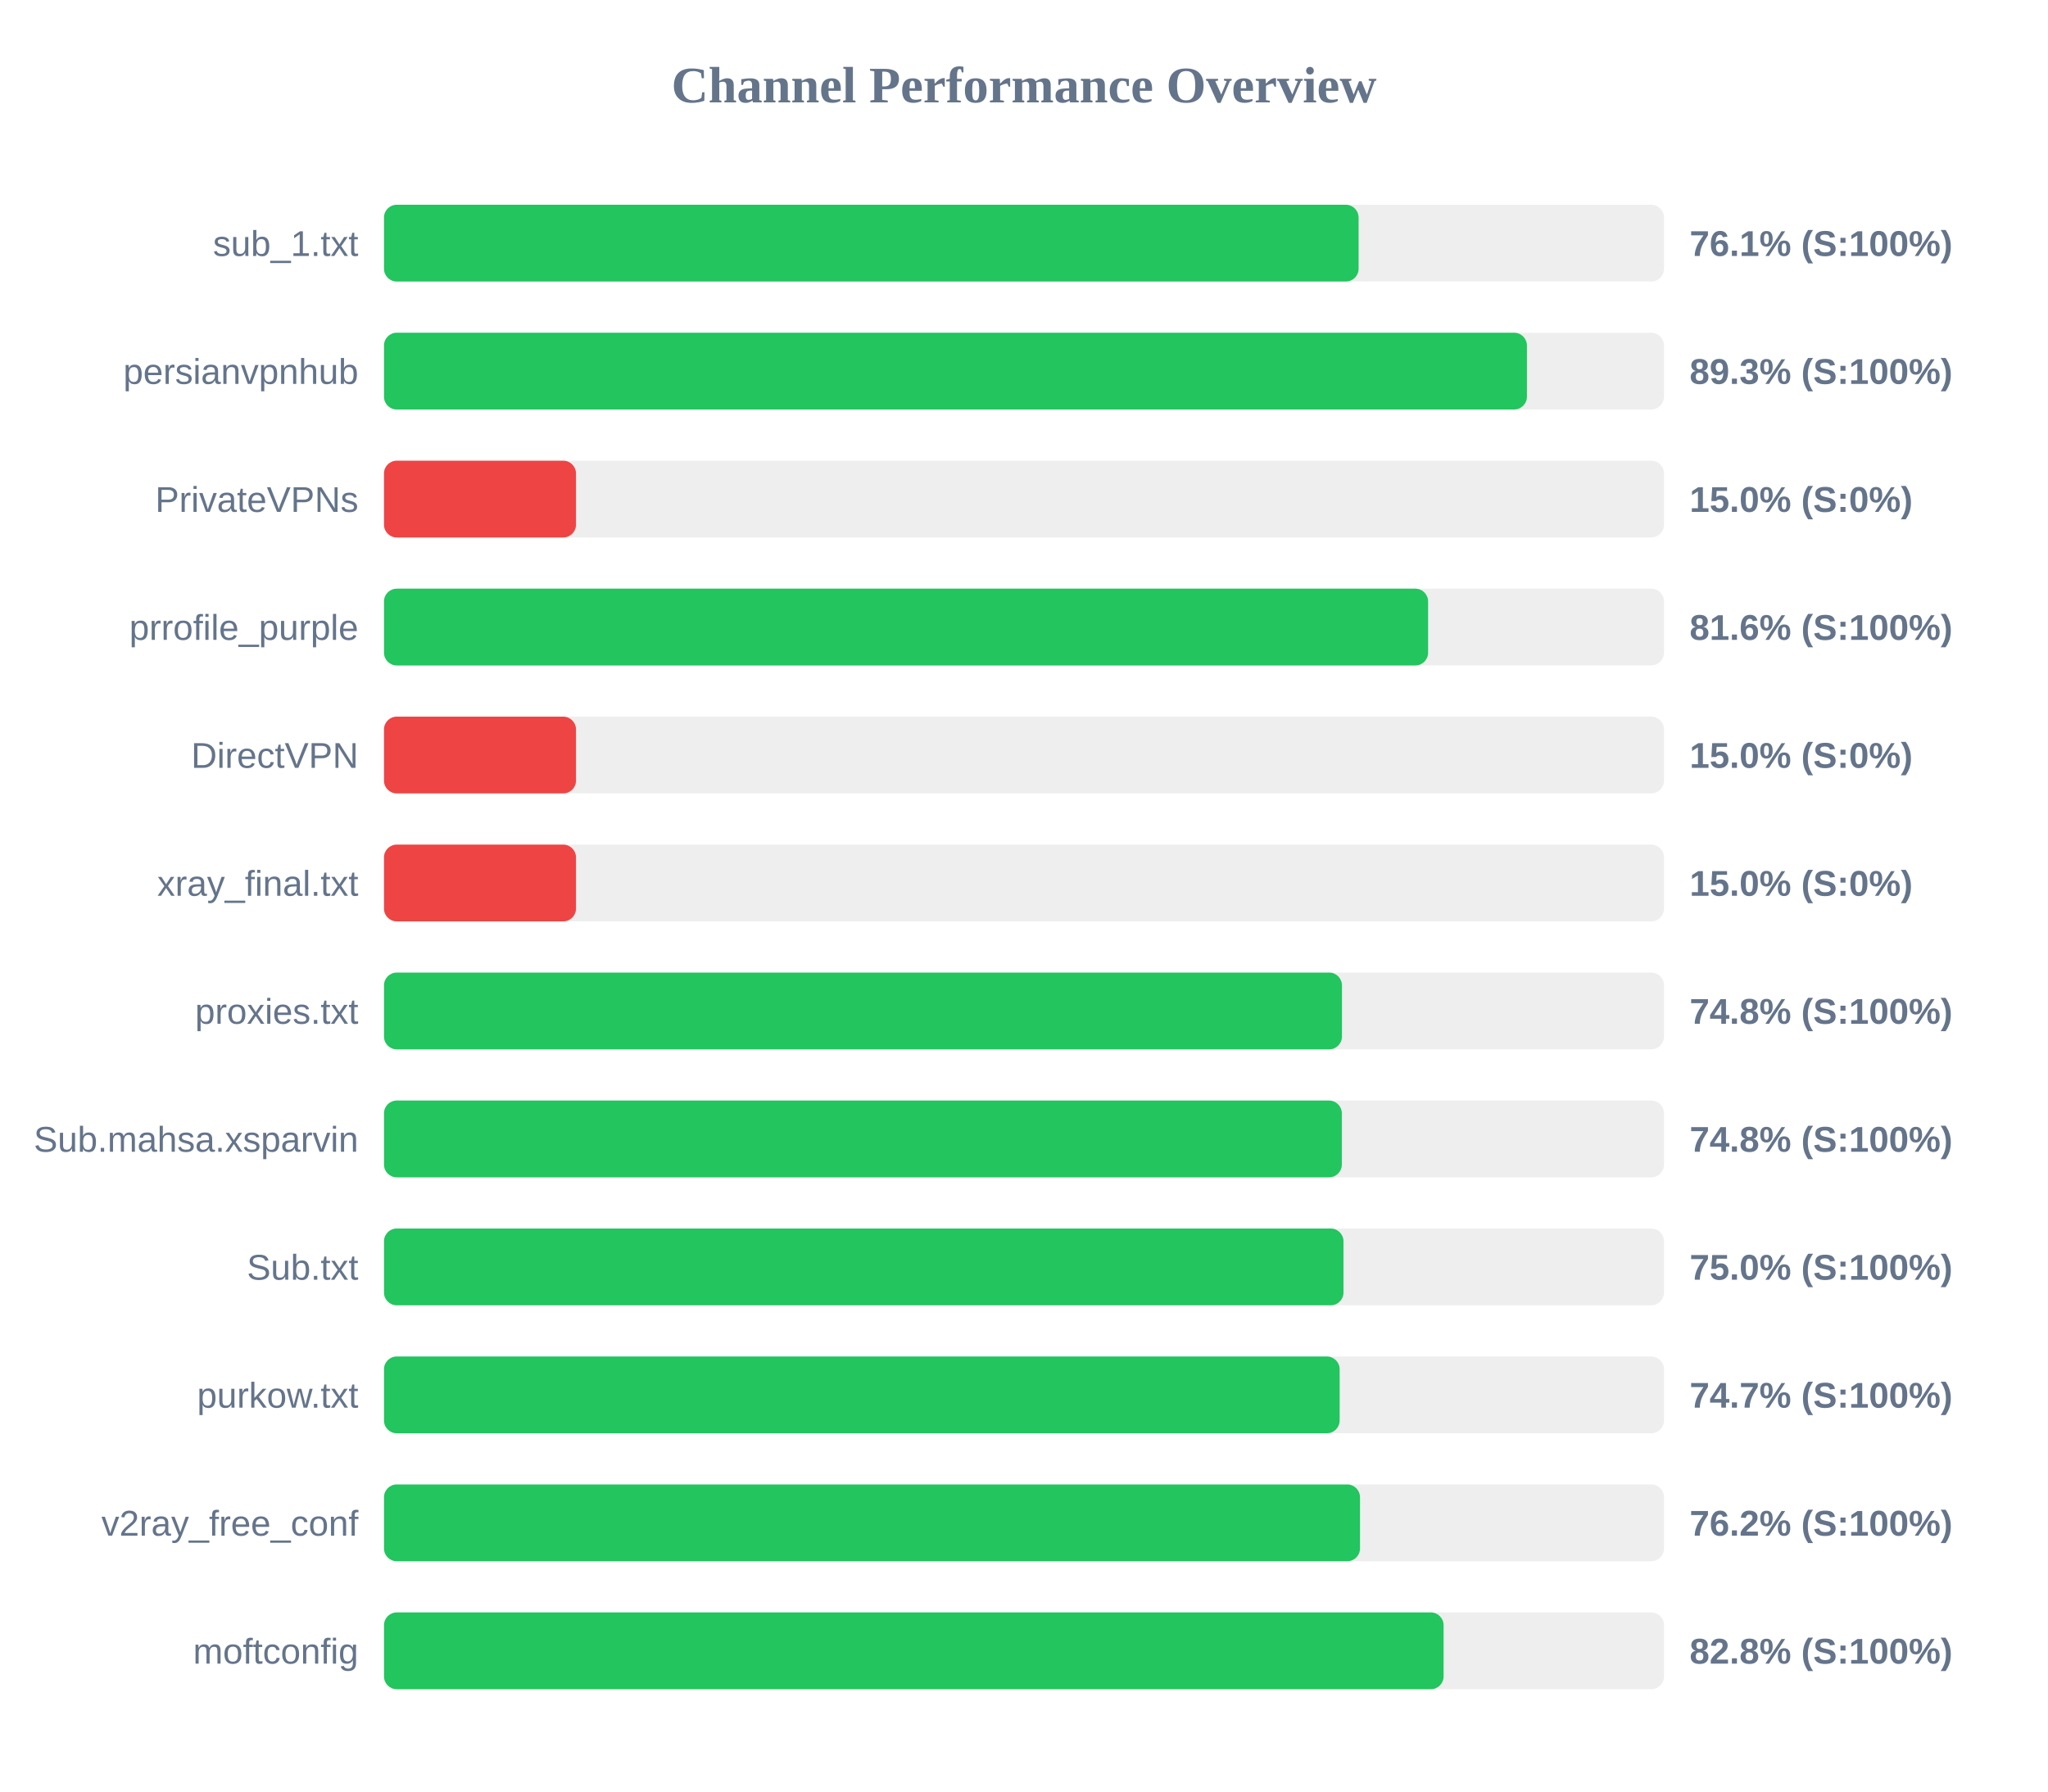
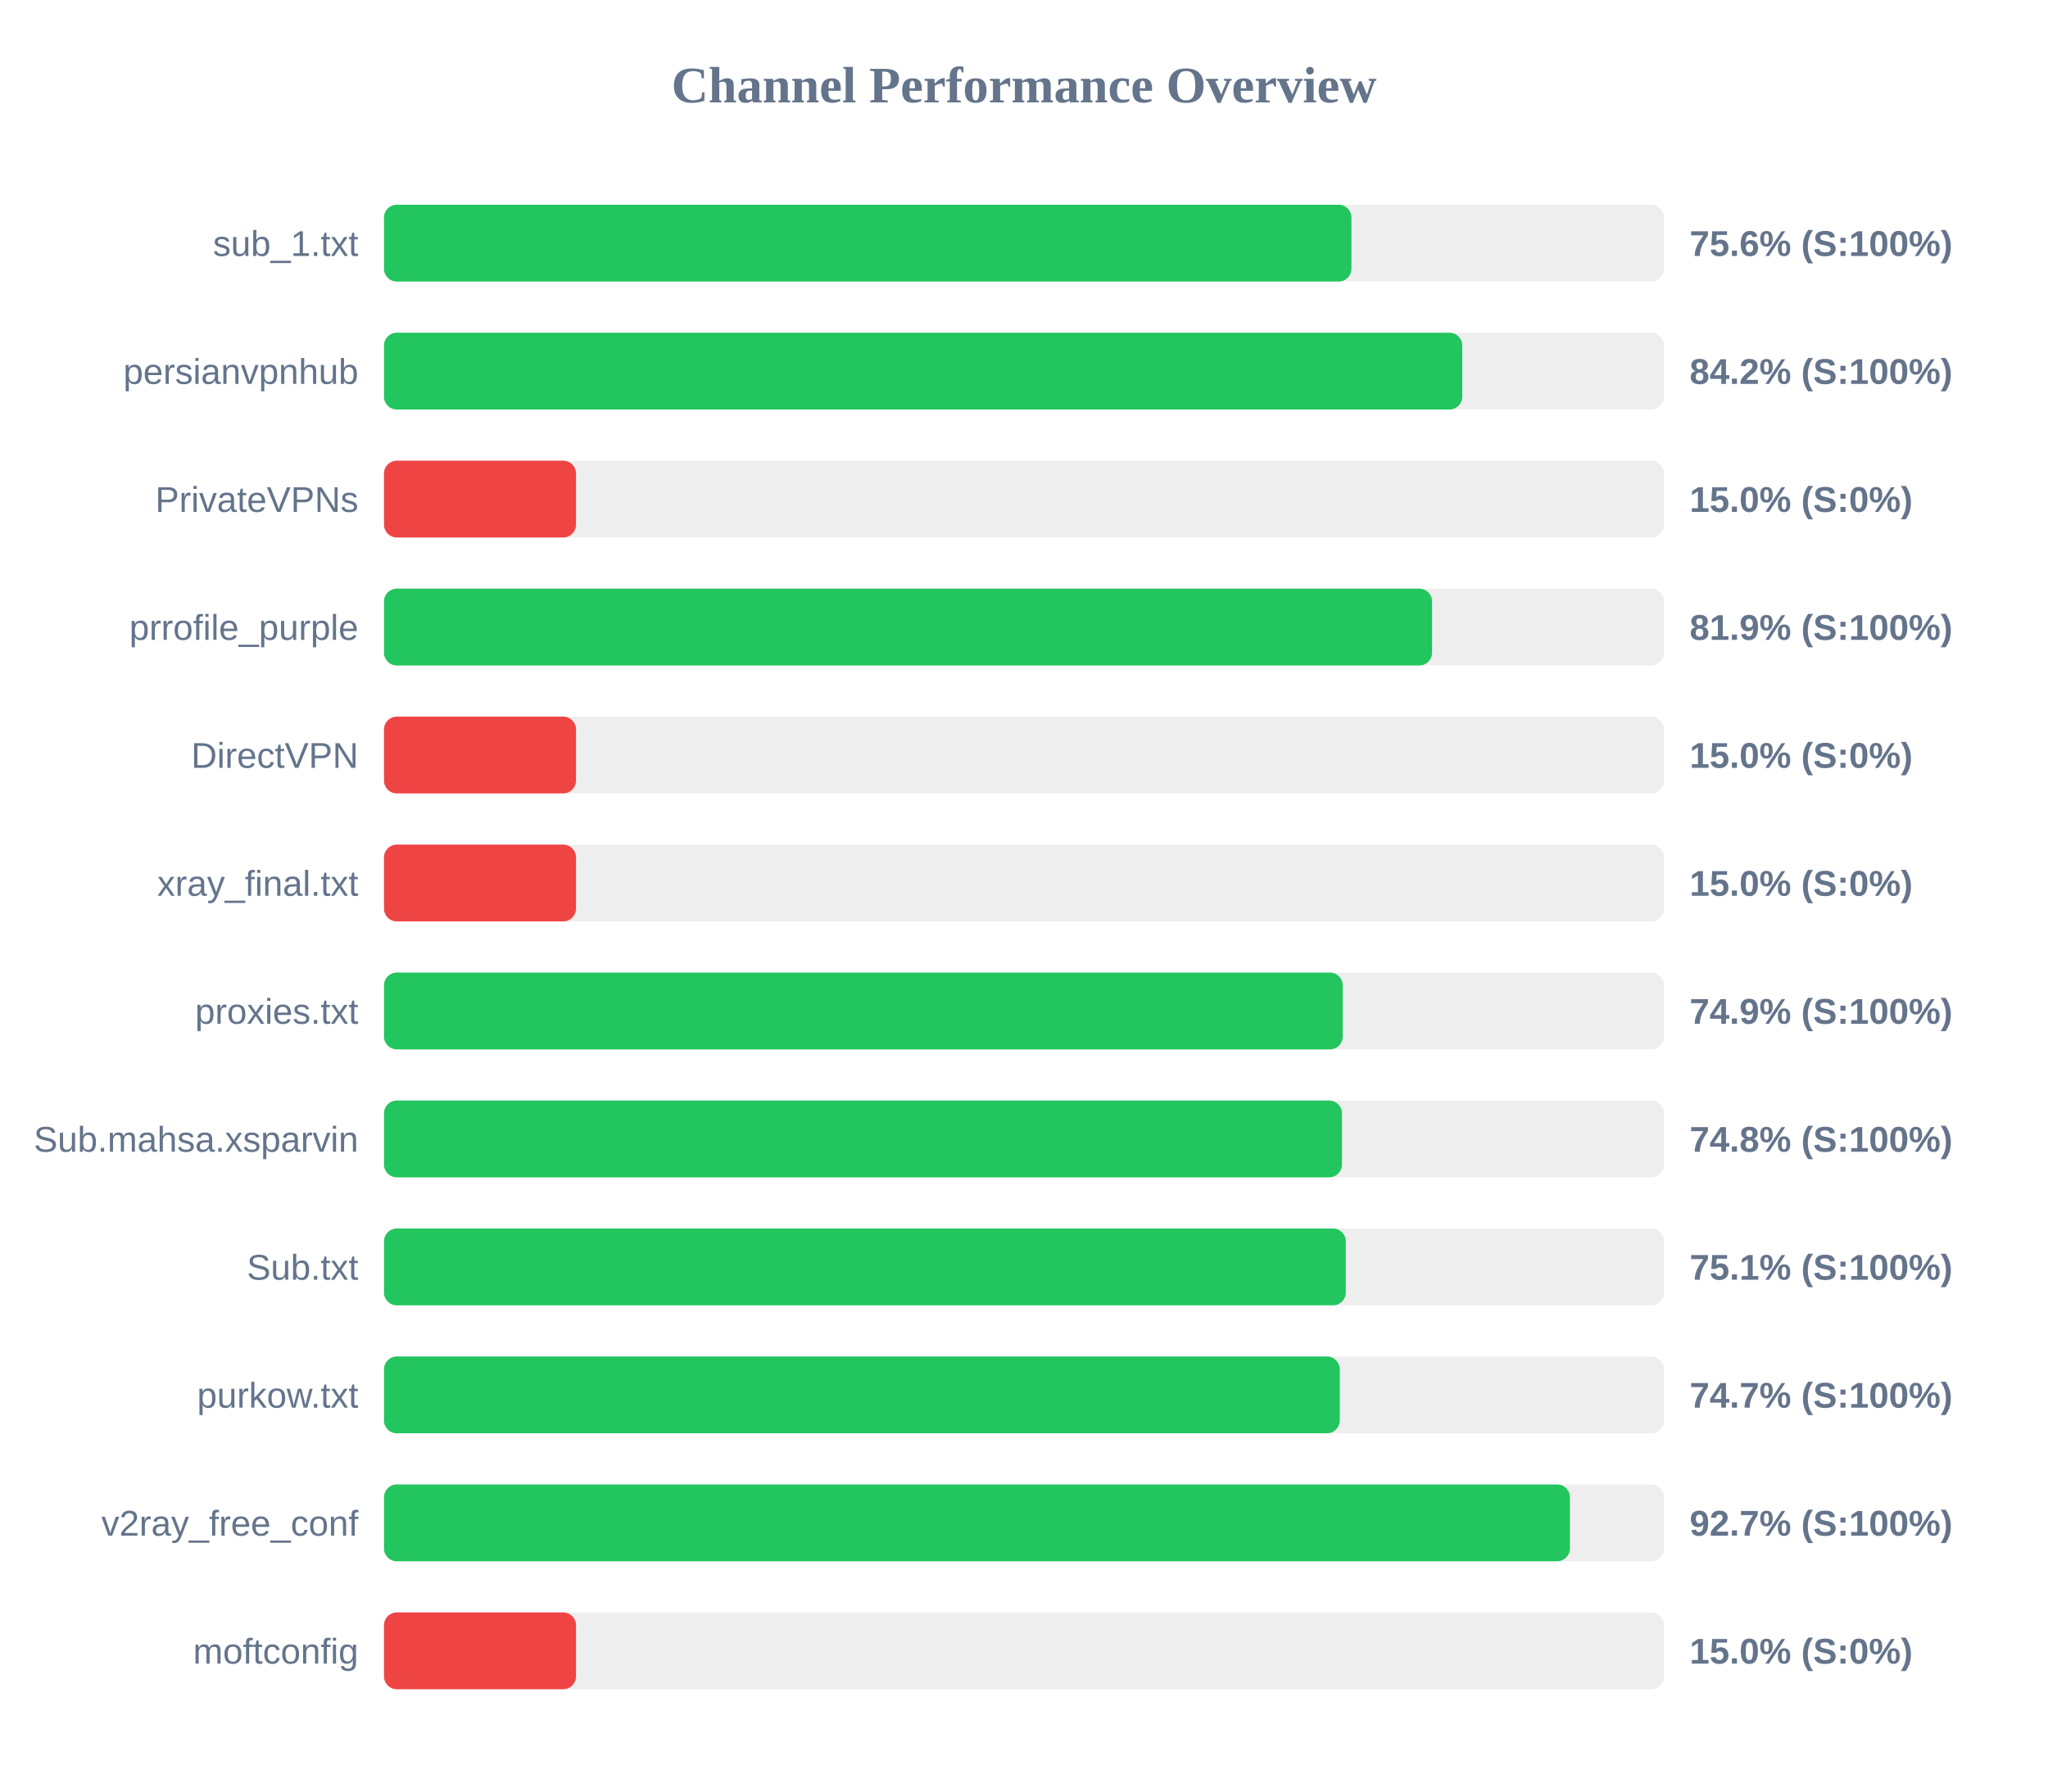
<svg xmlns="http://www.w3.org/2000/svg" width="800" height="700" version="1.1">
  <style>
        .row { font: 14px Arial; fill: #64748b; }
        .score { font: bold 14px Arial; fill: #64748b; }
    </style>
  <text x="400" y="40" text-anchor="middle" font-size="20px" font-weight="bold" fill="#64748b">Channel Performance Overview</text>
  <rect x="150" y="80" width="500" height="30" fill="#eee" rx="5" />
-   <rect x="150" y="80" width="380.7" height="30" fill="#22c55e" rx="5" />
+   <rect x="150" y="80" width="377.9" height="30" fill="#22c55e" rx="5" />
  <text x="140" y="100" text-anchor="end" class="row">sub_1.txt</text>
-   <text x="660" y="100" text-anchor="start" class="score">76.1% (S:100%)</text>
+   <text x="660" y="100" text-anchor="start" class="score">75.6% (S:100%)</text>
  <rect x="150" y="130" width="500" height="30" fill="#eee" rx="5" />
-   <rect x="150" y="130" width="446.45" height="30" fill="#22c55e" rx="5" />
+   <rect x="150" y="130" width="421.2" height="30" fill="#22c55e" rx="5" />
  <text x="140" y="150" text-anchor="end" class="row">persianvpnhub</text>
-   <text x="660" y="150" text-anchor="start" class="score">89.3% (S:100%)</text>
+   <text x="660" y="150" text-anchor="start" class="score">84.2% (S:100%)</text>
  <rect x="150" y="180" width="500" height="30" fill="#eee" rx="5" />
  <rect x="150" y="180" width="75.0" height="30" fill="#ef4444" rx="5" />
  <text x="140" y="200" text-anchor="end" class="row">PrivateVPNs</text>
  <text x="660" y="200" text-anchor="start" class="score">15.0% (S:0%)</text>
  <rect x="150" y="230" width="500" height="30" fill="#eee" rx="5" />
-   <rect x="150" y="230" width="407.85" height="30" fill="#22c55e" rx="5" />
+   <rect x="150" y="230" width="409.4" height="30" fill="#22c55e" rx="5" />
  <text x="140" y="250" text-anchor="end" class="row">prrofile_purple</text>
-   <text x="660" y="250" text-anchor="start" class="score">81.6% (S:100%)</text>
+   <text x="660" y="250" text-anchor="start" class="score">81.9% (S:100%)</text>
  <rect x="150" y="280" width="500" height="30" fill="#eee" rx="5" />
  <rect x="150" y="280" width="75.0" height="30" fill="#ef4444" rx="5" />
  <text x="140" y="300" text-anchor="end" class="row">DirectVPN</text>
  <text x="660" y="300" text-anchor="start" class="score">15.0% (S:0%)</text>
  <rect x="150" y="330" width="500" height="30" fill="#eee" rx="5" />
  <rect x="150" y="330" width="75.0" height="30" fill="#ef4444" rx="5" />
  <text x="140" y="350" text-anchor="end" class="row">xray_final.txt</text>
  <text x="660" y="350" text-anchor="start" class="score">15.0% (S:0%)</text>
  <rect x="150" y="380" width="500" height="30" fill="#eee" rx="5" />
-   <rect x="150" y="380" width="374.2" height="30" fill="#22c55e" rx="5" />
+   <rect x="150" y="380" width="374.5" height="30" fill="#22c55e" rx="5" />
  <text x="140" y="400" text-anchor="end" class="row">proxies.txt</text>
-   <text x="660" y="400" text-anchor="start" class="score">74.8% (S:100%)</text>
+   <text x="660" y="400" text-anchor="start" class="score">74.9% (S:100%)</text>
  <rect x="150" y="430" width="500" height="30" fill="#eee" rx="5" />
-   <rect x="150" y="430" width="374.15" height="30" fill="#22c55e" rx="5" />
+   <rect x="150" y="430" width="374.2" height="30" fill="#22c55e" rx="5" />
  <text x="140" y="450" text-anchor="end" class="row">Sub.mahsa.xsparvin</text>
  <text x="660" y="450" text-anchor="start" class="score">74.8% (S:100%)</text>
  <rect x="150" y="480" width="500" height="30" fill="#eee" rx="5" />
-   <rect x="150" y="480" width="374.8" height="30" fill="#22c55e" rx="5" />
+   <rect x="150" y="480" width="375.7" height="30" fill="#22c55e" rx="5" />
  <text x="140" y="500" text-anchor="end" class="row">Sub.txt</text>
-   <text x="660" y="500" text-anchor="start" class="score">75.0% (S:100%)</text>
+   <text x="660" y="500" text-anchor="start" class="score">75.1% (S:100%)</text>
  <rect x="150" y="530" width="500" height="30" fill="#eee" rx="5" />
-   <rect x="150" y="530" width="373.3" height="30" fill="#22c55e" rx="5" />
+   <rect x="150" y="530" width="373.35" height="30" fill="#22c55e" rx="5" />
  <text x="140" y="550" text-anchor="end" class="row">purkow.txt</text>
  <text x="660" y="550" text-anchor="start" class="score">74.7% (S:100%)</text>
  <rect x="150" y="580" width="500" height="30" fill="#eee" rx="5" />
-   <rect x="150" y="580" width="381.25" height="30" fill="#22c55e" rx="5" />
+   <rect x="150" y="580" width="463.25" height="30" fill="#22c55e" rx="5" />
  <text x="140" y="600" text-anchor="end" class="row">v2ray_free_conf</text>
-   <text x="660" y="600" text-anchor="start" class="score">76.2% (S:100%)</text>
+   <text x="660" y="600" text-anchor="start" class="score">92.7% (S:100%)</text>
  <rect x="150" y="630" width="500" height="30" fill="#eee" rx="5" />
-   <rect x="150" y="630" width="413.9" height="30" fill="#22c55e" rx="5" />
+   <rect x="150" y="630" width="75.0" height="30" fill="#ef4444" rx="5" />
  <text x="140" y="650" text-anchor="end" class="row">moftconfig</text>
-   <text x="660" y="650" text-anchor="start" class="score">82.8% (S:100%)</text>
+   <text x="660" y="650" text-anchor="start" class="score">15.0% (S:0%)</text>
</svg>
